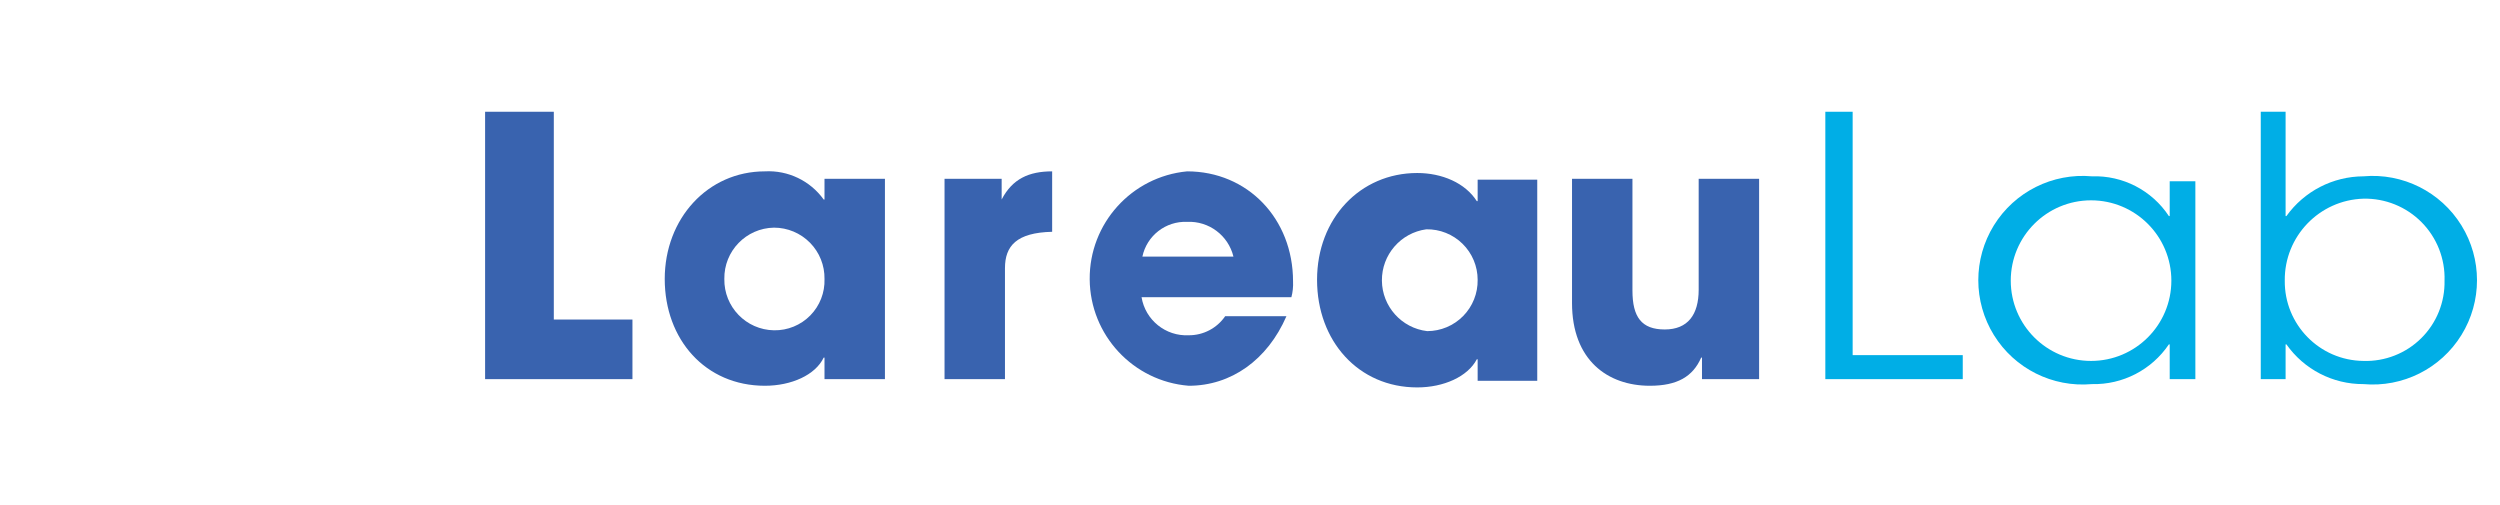
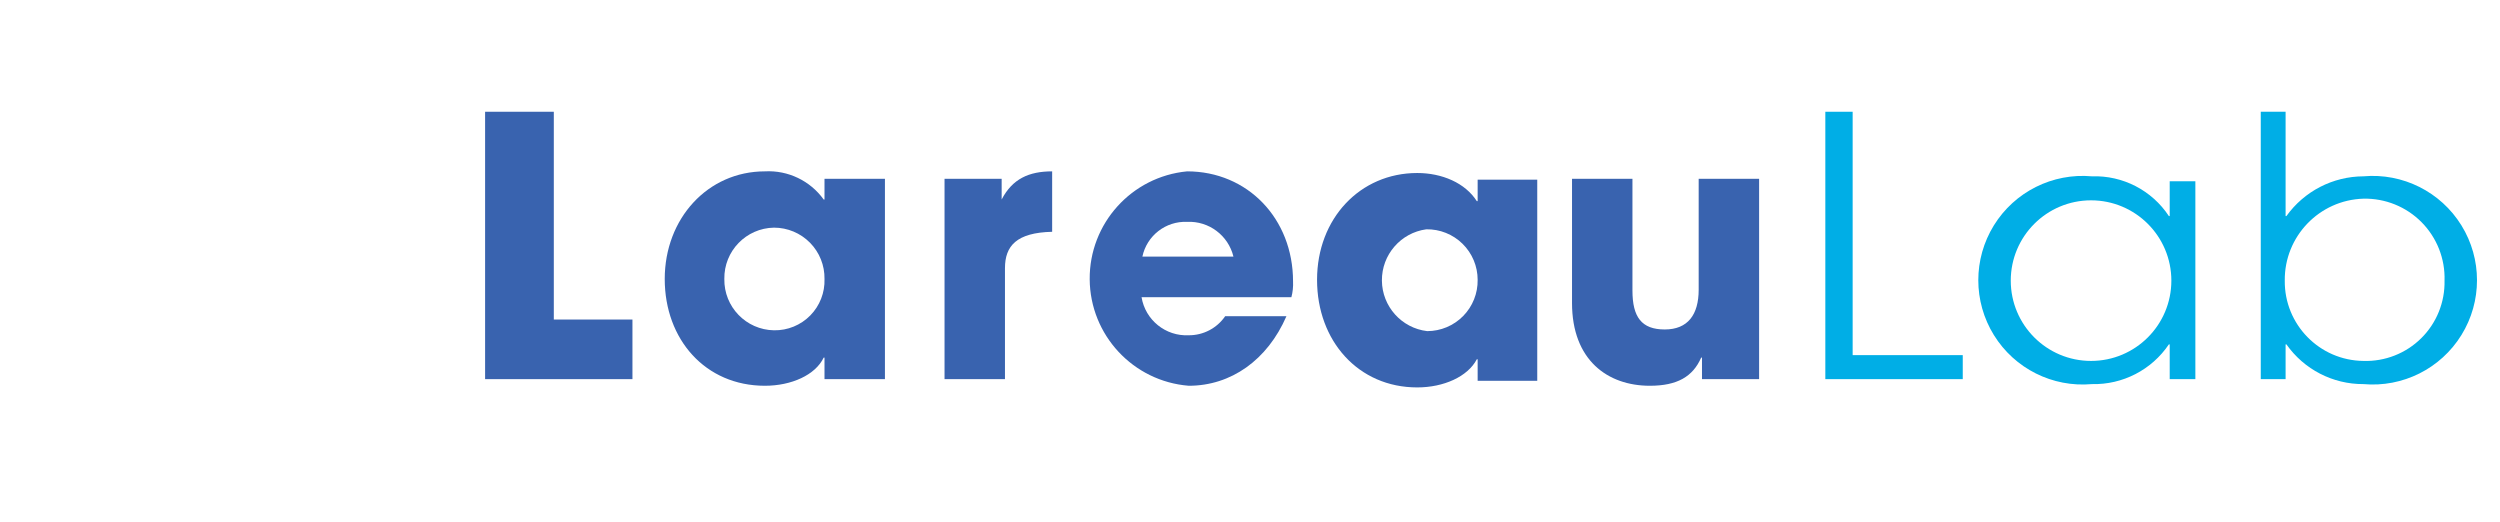
- <svg xmlns="http://www.w3.org/2000/svg" id="Layer_1" data-name="Layer 1" viewBox="0 0 302 61">
+ <svg xmlns="http://www.w3.org/2000/svg" id="Layer_1" data-name="Layer 1" viewBox="0 0 302 63">
  <defs>
    <style>
      .cls-1 {
        fill: #3963af;
      }

      .cls-2 {
        fill: #00aee6;
      }

      .cls-3 {
        stroke: #00aee6;
        fill: none;
        stroke-miterlimit: 5;
        stroke-width: 4px;
        stroke-dasharray: 500;
        stroke-dashoffset: 500;
        animation: dash 5s linear forwards;
      }
      .cls-4 {
        stroke: #3963af;
        stroke-width: 4px;
        fill: none;
        stroke-miterlimit: 5;
        stroke-width: 4px;
        stroke-dasharray: 500;
        stroke-dashoffset: 500;
        animation: dash 5s linear forwards;
      }
            @keyframes dash {
  to {
    stroke-dashoffset: 0;
  }
  }
    </style>
  </defs>
  <polygon class="cls-1" points="58.6 45.8 58.6 13.5 66.9 13.5 66.9 38.6 76.4 38.6 76.4 45.8 58.6 45.8" />
  <path class="cls-1" d="M104.5,48.8V46.2h-.1c-1,2.1-3.9,3.4-7.1,3.4-7.2,0-12.1-5.6-12.1-12.9s5.2-13,12.1-13a8.2,8.2,0,0,1,7.1,3.4h.1V24.6h7.3V48.8Zm0-12.1a6.1,6.1,0,0,0-6.1-6.2,6.1,6.1,0,0,0-6,6.2,6.1,6.1,0,0,0,6,6.2,6,6,0,0,0,6.1-6.2" transform="translate(-4.9 -3)" />
  <path class="cls-1" d="M119,48.8V24.6h6.9v2.5h0c1.3-2.5,3.3-3.4,6.1-3.4V31c-4.3.1-5.7,1.7-5.7,4.4V48.8Z" transform="translate(-4.9 -3)" />
  <path class="cls-1" d="M142.8,38.9a5.5,5.5,0,0,0,5.7,4.6,5.3,5.3,0,0,0,4.4-2.3h7.4c-2.3,5.3-6.7,8.4-11.8,8.4a13,13,0,0,1-.2-25.9c7.3,0,12.8,5.7,12.8,13.3a6.2,6.2,0,0,1-.2,1.9ZM153.9,34a5.5,5.5,0,0,0-5.6-4.2,5.3,5.3,0,0,0-5.4,4.2Z" transform="translate(-4.9 -3)" />
  <path class="cls-1" d="M210.5,48.8V46.2h-.1c-1,2.3-2.9,3.4-6.2,3.4-5.1,0-9.4-3.1-9.4-10v-15h7.3V38.1c0,3.2,1.1,4.7,3.9,4.7s4.1-1.8,4.1-4.8V24.6h7.3V48.8Z" transform="translate(-4.9 -3)" />
  <polygon class="cls-2" points="220.5 45.8 220.5 13.5 223.8 13.5 223.8 42.9 237.1 42.9 237.1 45.8 220.5 45.8" />
  <path class="cls-2" d="M267,48.8V44.6h-.1a10.9,10.9,0,0,1-9.3,4.8,12.6,12.6,0,1,1,0-25.1,10.7,10.7,0,0,1,9.3,4.8h.1V24.9h3.1V48.8Zm.2-11.9a9.7,9.7,0,1,0-19.4,0,9.7,9.7,0,1,0,19.4,0" transform="translate(-4.9 -3)" />
  <path class="cls-2" d="M278,48.8V16.5h3V29.1h.1a11.5,11.5,0,0,1,9.3-4.8,12.6,12.6,0,1,1,0,25.1,11.3,11.3,0,0,1-9.3-4.8H281v4.2ZM290.4,27a9.8,9.8,0,0,0-9.5,9.9,9.6,9.6,0,0,0,9.5,9.7,9.5,9.5,0,0,0,9.8-9.7,9.6,9.6,0,0,0-9.8-9.9" transform="translate(-4.9 -3)" />
  <path class="cls-3" d="M38.5,45.2a4.8,4.8,0,0,1-4.8-4.7V9.7a4.8,4.8,0,1,0-9.5,0V31.9A4.7,4.7,0,0,0,29,36.7H48.4a4.3,4.3,0,1,1,0,8.5Z" transform="translate(-4.9 -3)" />
  <path class="cls-4" d="M21.1,61.2a4.7,4.7,0,0,1-4.7-4.8V25.7a4.8,4.8,0,1,0-9.6,0V47.9a4.8,4.8,0,0,0,4.8,4.8H31.1a4.3,4.3,0,0,1,0,8.5Z" transform="translate(-4.9 -3)" />
  <path class="cls-1" d="M183.4,49V46.4h-.1c-1.1,2.1-4,3.4-7.2,3.4-7.1,0-12.1-5.6-12.1-13s5.2-12.9,12.1-12.9c3,0,5.8,1.2,7.2,3.4h.1V24.7h7.2V49Zm0-12.2a6.1,6.1,0,0,0-6.2-6.1,6.2,6.2,0,0,0,.1,12.3,6.1,6.1,0,0,0,6.1-6.2" transform="translate(-4.9 -3)" />
</svg>
